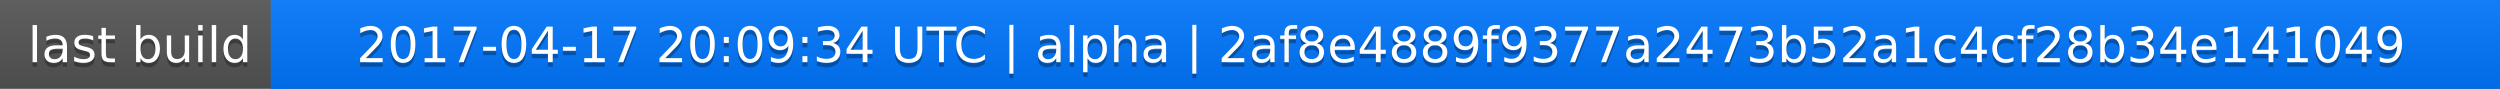
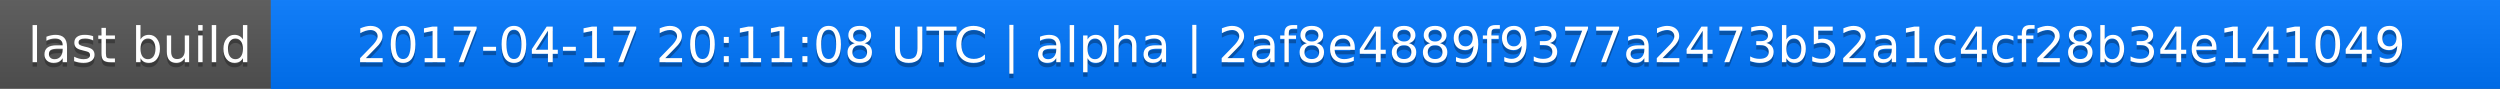
<svg xmlns="http://www.w3.org/2000/svg" width="563" height="20">
  <linearGradient id="a" x2="0" y2="100%">
    <stop offset="0" stop-color="#bbb" stop-opacity=".1" />
    <stop offset="1" stop-opacity=".1" />
  </linearGradient>
  <rect rx="0" width="563" height="20" fill="#555" />
  <rect rx="0" x="61" width="502" height="20" fill="#07f" />
  <path fill="#07f" d="M61 0h4v20h-4z" />
  <rect rx="0" width="563" height="20" fill="url(#a)" />
  <g fill="#fff" text-anchor="middle" font-family="DejaVu Sans,Verdana,Geneva,sans-serif" font-size="11">
    <text x="31.5" y="15" fill="#010101" fill-opacity=".3">last build</text>
    <text x="31.5" y="14">last build</text>
-     <text x="311" y="15" fill="#010101" fill-opacity=".3">2017-04-17 20:09:34 UTC | alpha | 2af8e4889f9377a2473b52a1c4cf28b34e141049</text>
-     <text x="311" y="14">2017-04-17 20:09:34 UTC | alpha | 2af8e4889f9377a2473b52a1c4cf28b34e141049</text>
+     <text x="311" y="15" fill="#010101" fill-opacity=".3">2017-04-17 20:11:08 UTC | alpha | 2af8e4889f9377a2473b52a1c4cf28b34e141049</text>
+     <text x="311" y="14">2017-04-17 20:11:08 UTC | alpha | 2af8e4889f9377a2473b52a1c4cf28b34e141049</text>
  </g>
</svg>
